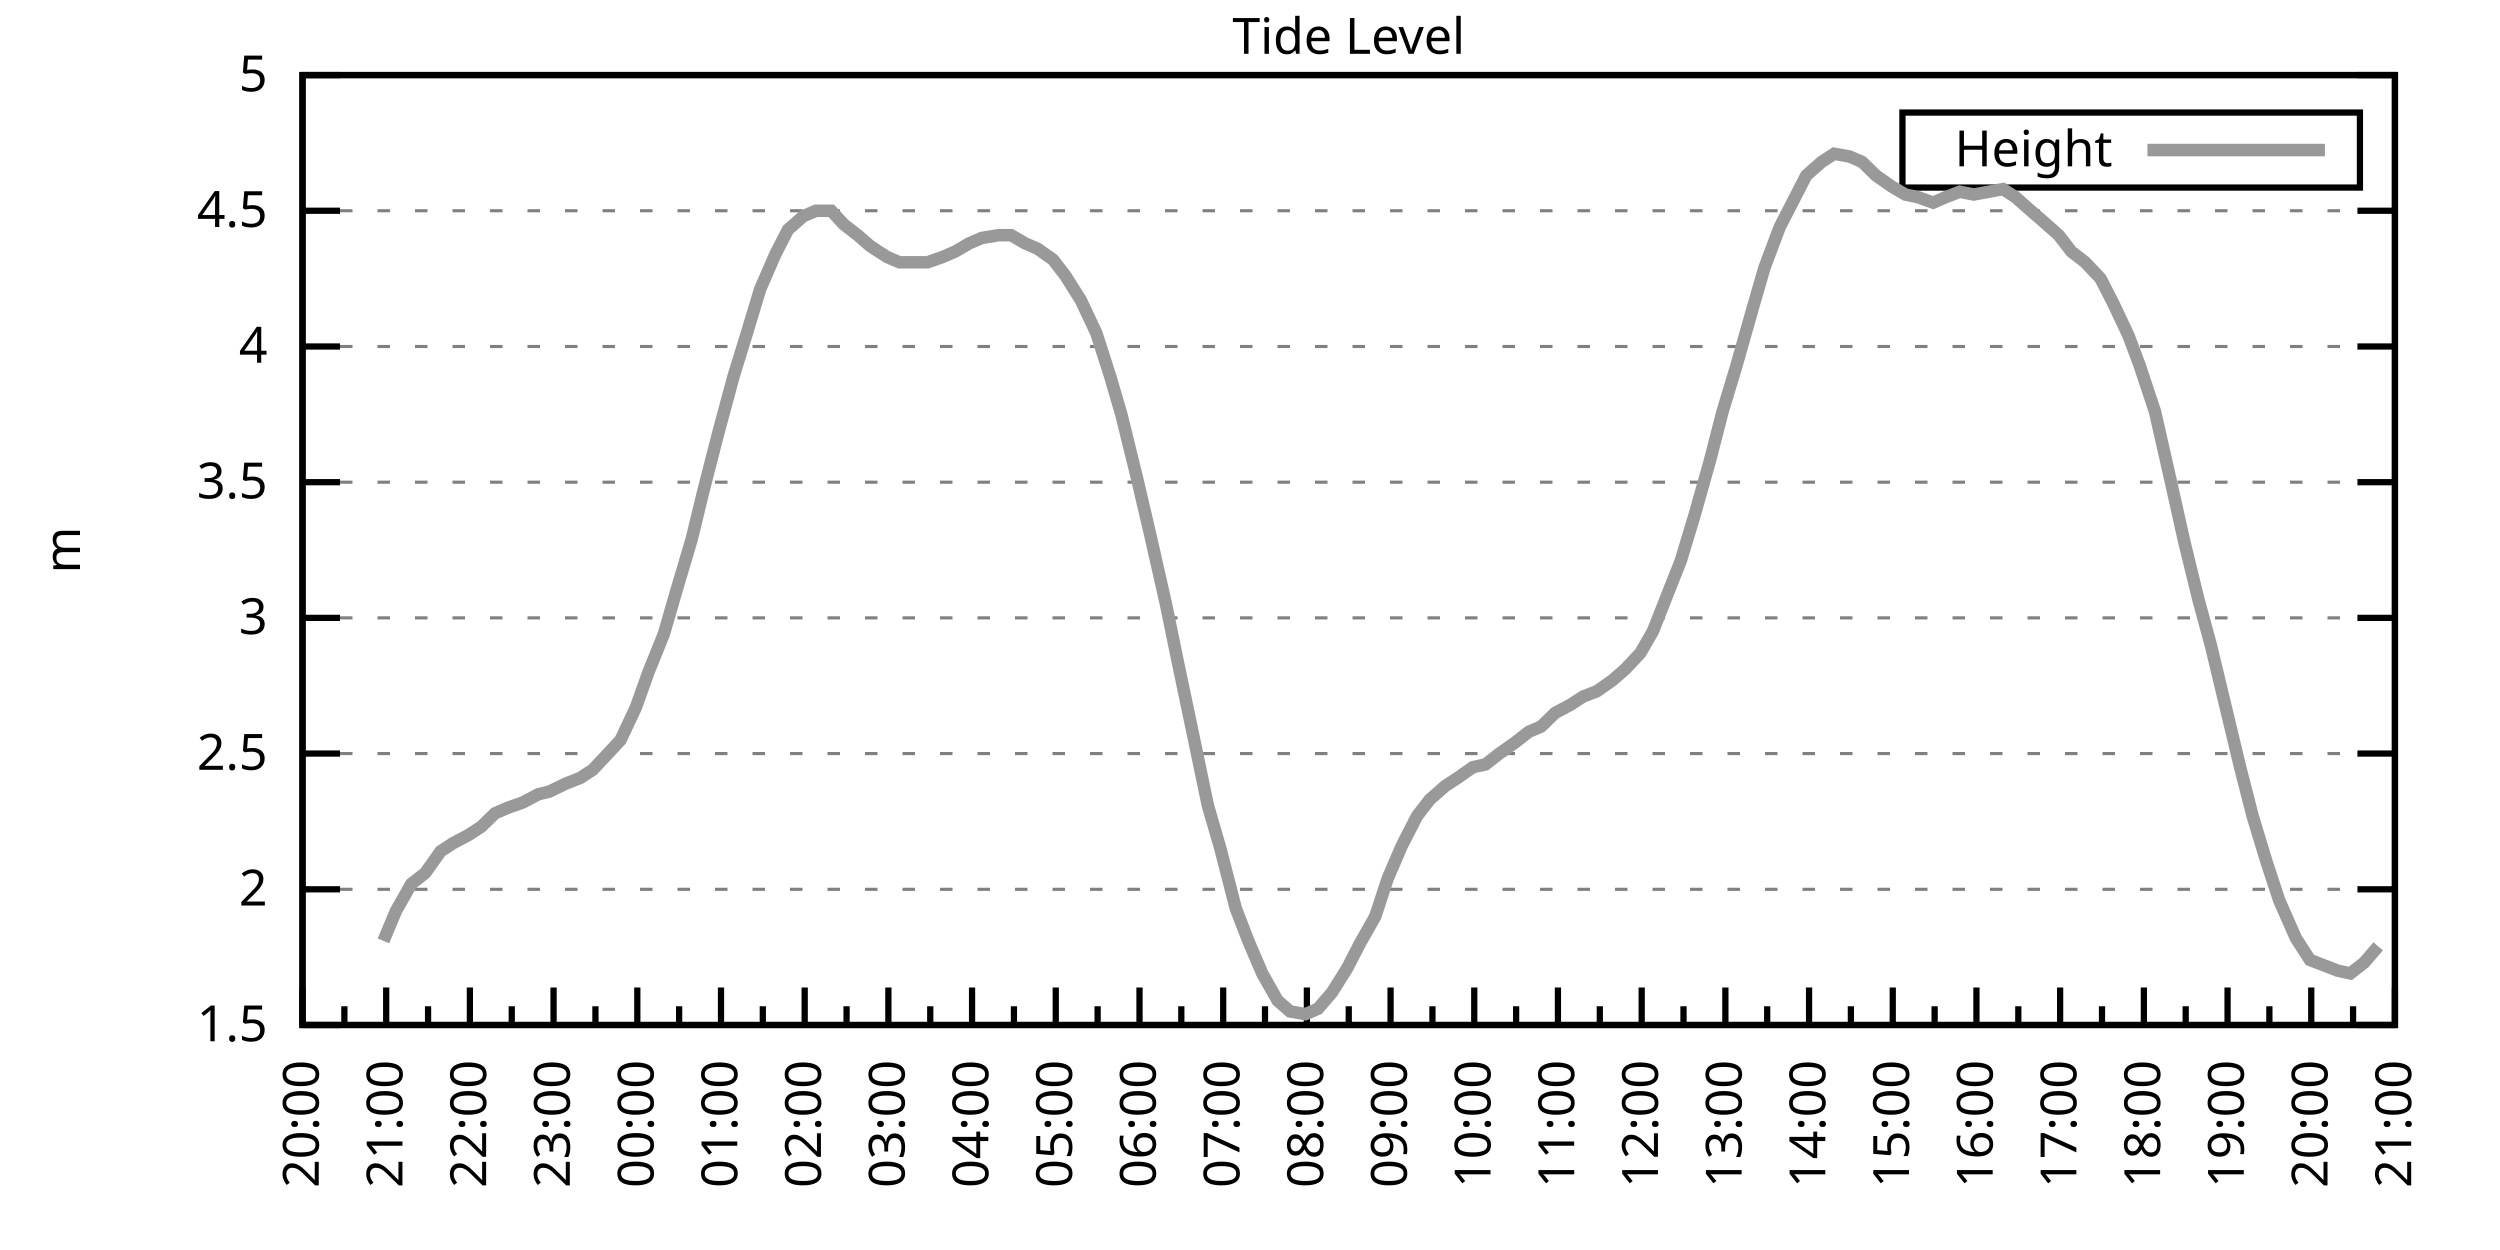
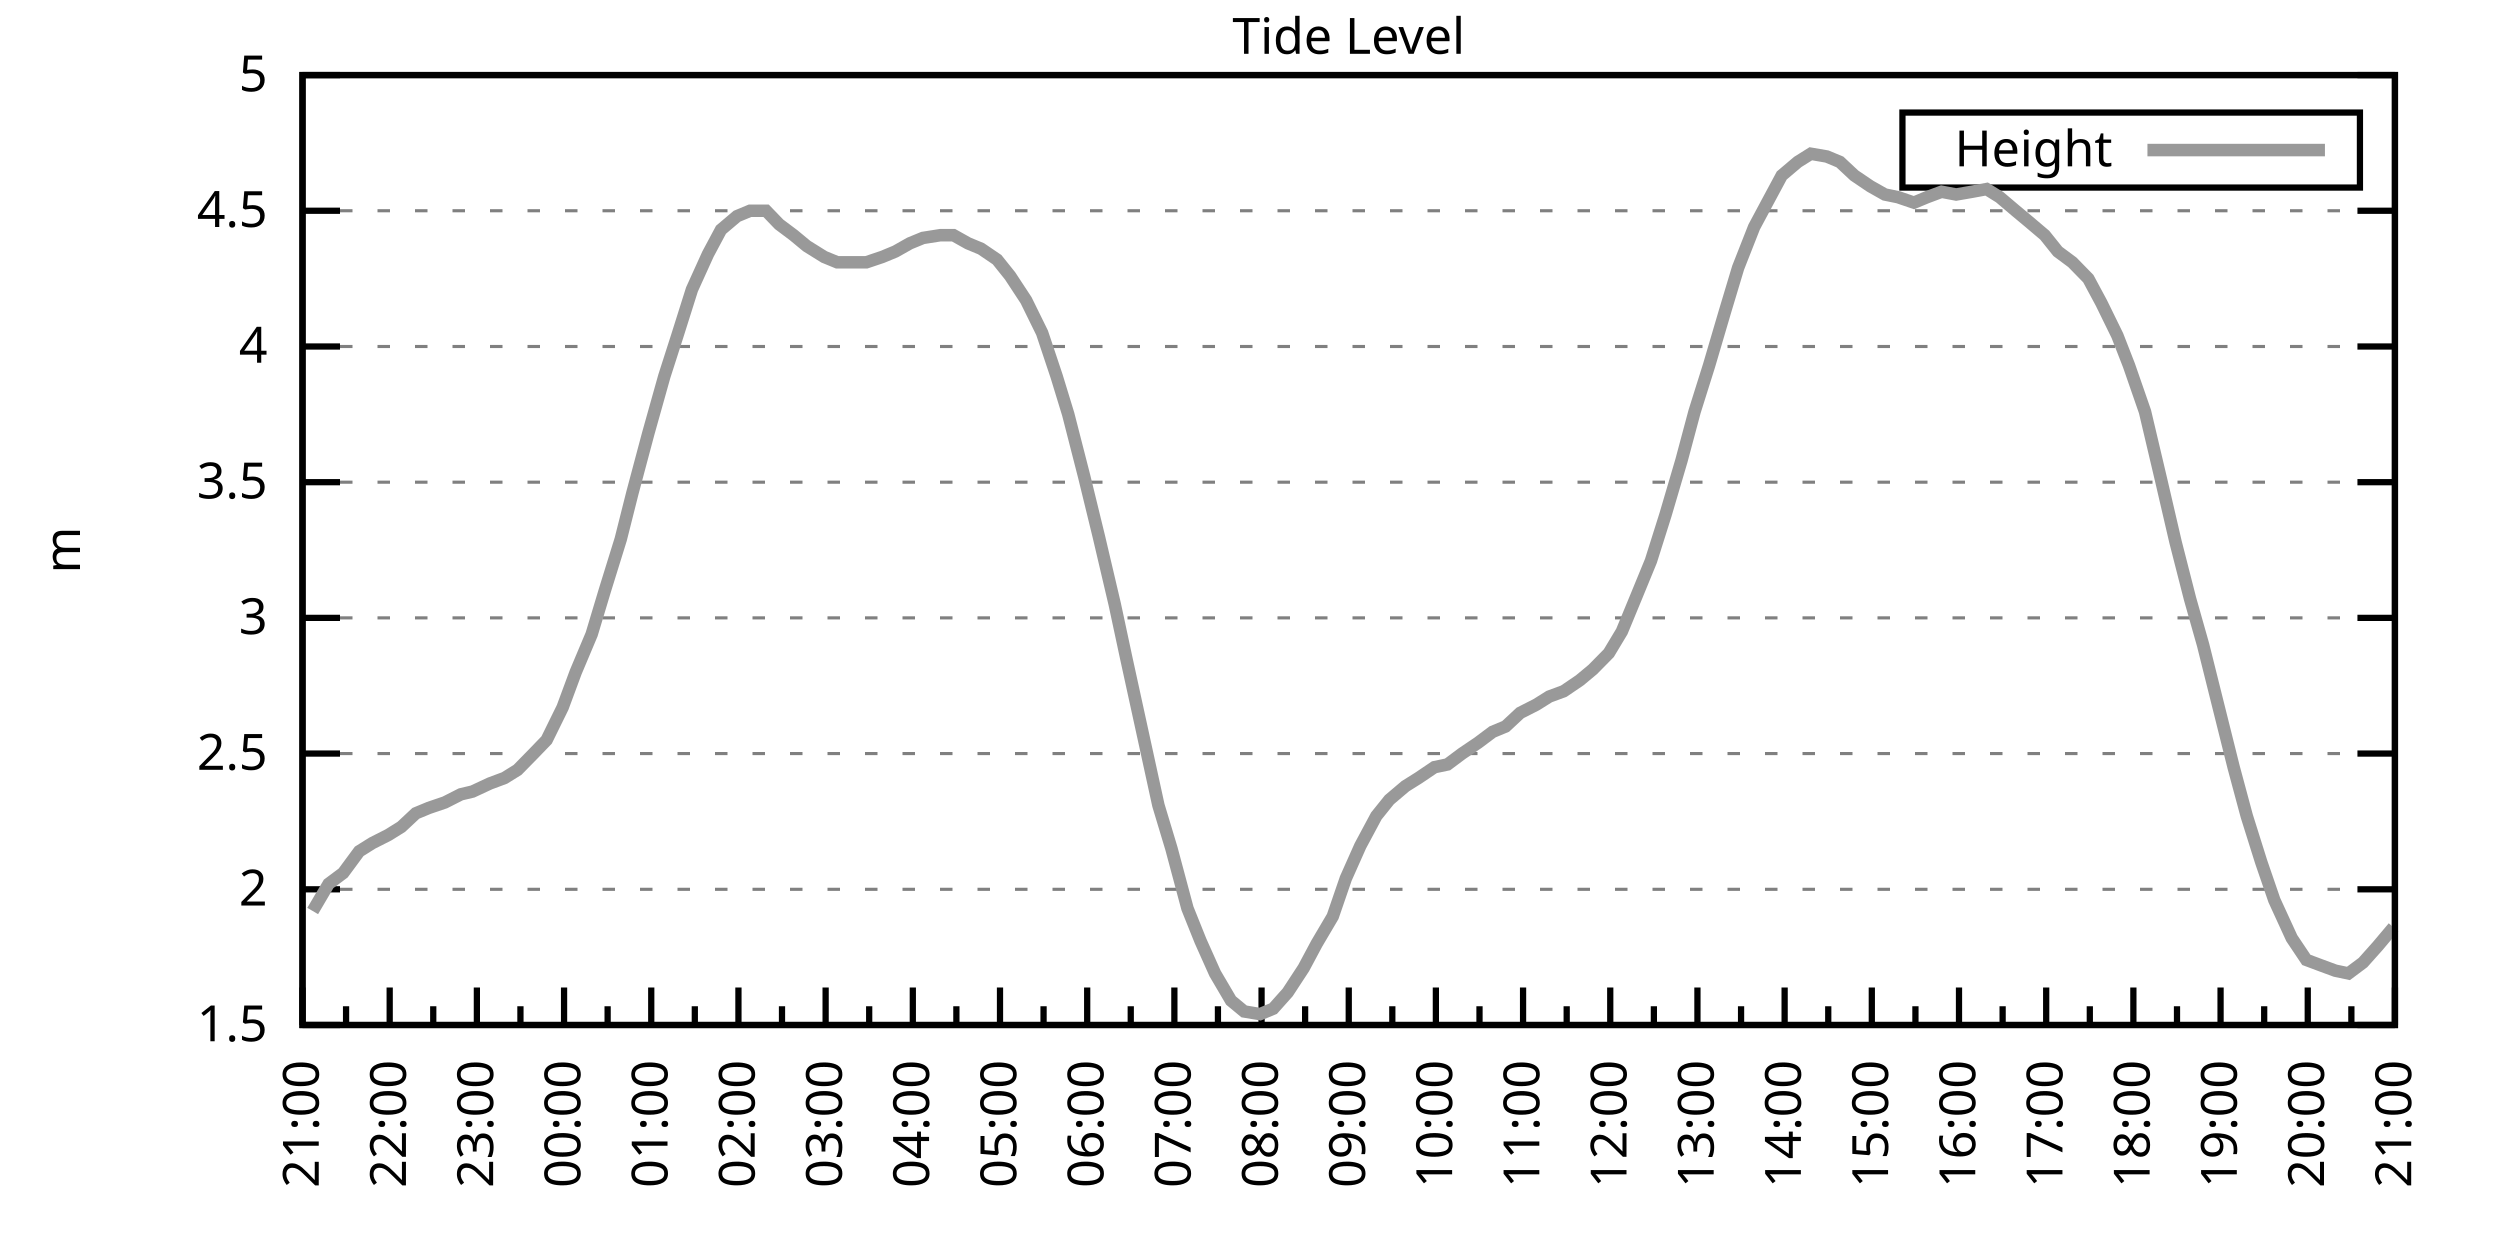
<svg xmlns="http://www.w3.org/2000/svg" xmlns:xlink="http://www.w3.org/1999/xlink" width="400" height="200" viewBox="0 0 400 200">
  <g id="gnuplot_canvas">
    <rect x="0" y="0" width="400" height="200" fill="none" />
    <defs>
      <circle id="gpDot" r="0.5" stroke-width="0.5" stroke="currentColor" />
      <path id="gpPt0" stroke-width="0.333" stroke="currentColor" d="M-1,0 h2 M0,-1 v2" />
      <path id="gpPt1" stroke-width="0.333" stroke="currentColor" d="M-1,-1 L1,1 M1,-1 L-1,1" />
      <path id="gpPt2" stroke-width="0.333" stroke="currentColor" d="M-1,0 L1,0 M0,-1 L0,1 M-1,-1 L1,1 M-1,1 L1,-1" />
      <rect id="gpPt3" stroke-width="0.333" stroke="currentColor" x="-1" y="-1" width="2" height="2" />
      <rect id="gpPt4" stroke-width="0.333" stroke="currentColor" fill="currentColor" x="-1" y="-1" width="2" height="2" />
      <circle id="gpPt5" stroke-width="0.333" stroke="currentColor" cx="0" cy="0" r="1" />
      <use xlink:href="#gpPt5" id="gpPt6" fill="currentColor" stroke="none" />
      <path id="gpPt7" stroke-width="0.333" stroke="currentColor" d="M0,-1.33 L-1.33,0.67 L1.33,0.67 z" />
      <use xlink:href="#gpPt7" id="gpPt8" fill="currentColor" stroke="none" />
      <use xlink:href="#gpPt7" id="gpPt9" stroke="currentColor" transform="rotate(180)" />
      <use xlink:href="#gpPt9" id="gpPt10" fill="currentColor" stroke="none" />
      <use xlink:href="#gpPt3" id="gpPt11" stroke="currentColor" transform="rotate(45)" />
      <use xlink:href="#gpPt11" id="gpPt12" fill="currentColor" stroke="none" />
      <path id="gpPt13" stroke-width="0.333" stroke="currentColor" d="M0,1.330 L1.265,0.411 L0.782,-1.067 L-0.782,-1.076 L-1.265,0.411 z" />
      <use xlink:href="#gpPt13" id="gpPt14" fill="currentColor" stroke="none" />
      <filter id="textbox" filterUnits="objectBoundingBox" x="0" y="0" height="1" width="1">
        <feFlood flood-color="white" flood-opacity="1" result="bgnd" />
        <feComposite in="SourceGraphic" in2="bgnd" operator="atop" />
      </filter>
      <filter id="greybox" filterUnits="objectBoundingBox" x="0" y="0" height="1" width="1">
        <feFlood flood-color="lightgrey" flood-opacity="1" result="grey" />
        <feComposite in="SourceGraphic" in2="grey" operator="atop" />
      </filter>
    </defs>
    <g fill="none" color="white" stroke="currentColor" stroke-width="1.00" stroke-linecap="butt" stroke-linejoin="miter">
</g>
    <g fill="none" color="black" stroke="currentColor" stroke-width="1.00" stroke-linecap="butt" stroke-linejoin="miter">
      <g stroke="none" shape-rendering="crispEdges">
        <polygon fill="rgb(255, 255, 255)" points="48.40,164.00 383.18,164.00 383.18,12.02 48.40,12.02 " />
      </g>
    </g>
    <g fill="none" color="black" stroke="currentColor" stroke-width="1.00" stroke-linecap="butt" stroke-linejoin="miter">
</g>
    <g fill="none" color="black" stroke="black" stroke-width="0.50" stroke-linecap="butt" stroke-linejoin="miter">
</g>
    <g fill="none" color="gray" stroke="currentColor" stroke-width="0.50" stroke-linecap="butt" stroke-linejoin="miter">
      <path stroke="gray" stroke-dasharray="2,4" class="gridline" d="M48.40,164.00 L383.19,164.00  " />
    </g>
    <g fill="none" color="gray" stroke="gray" stroke-width="1.00" stroke-linecap="butt" stroke-linejoin="miter">
</g>
    <g fill="none" color="black" stroke="currentColor" stroke-width="1.00" stroke-linecap="butt" stroke-linejoin="miter">
      <path stroke="black" d="M48.40,164.00 L54.40,164.00 M383.19,164.00 L377.19,164.00  " />
      <g transform="translate(42.80,166.60)" stroke="none" fill="black" font-family="Sans" font-size="8.00" text-anchor="end">
        <text>
          <tspan font-family="Sans"> 1.5</tspan>
        </text>
      </g>
    </g>
    <g fill="none" color="black" stroke="currentColor" stroke-width="1.00" stroke-linecap="butt" stroke-linejoin="miter">
</g>
    <g fill="none" color="black" stroke="black" stroke-width="0.50" stroke-linecap="butt" stroke-linejoin="miter">
</g>
    <g fill="none" color="gray" stroke="currentColor" stroke-width="0.50" stroke-linecap="butt" stroke-linejoin="miter">
      <path stroke="gray" stroke-dasharray="2,4" class="gridline" d="M48.40,142.29 L383.19,142.29  " />
    </g>
    <g fill="none" color="gray" stroke="gray" stroke-width="1.00" stroke-linecap="butt" stroke-linejoin="miter">
</g>
    <g fill="none" color="black" stroke="currentColor" stroke-width="1.00" stroke-linecap="butt" stroke-linejoin="miter">
      <path stroke="black" d="M48.40,142.29 L54.40,142.29 M383.19,142.29 L377.19,142.29  " />
      <g transform="translate(42.80,144.89)" stroke="none" fill="black" font-family="Sans" font-size="8.00" text-anchor="end">
        <text>
          <tspan font-family="Sans"> 2</tspan>
        </text>
      </g>
    </g>
    <g fill="none" color="black" stroke="currentColor" stroke-width="1.00" stroke-linecap="butt" stroke-linejoin="miter">
</g>
    <g fill="none" color="black" stroke="black" stroke-width="0.50" stroke-linecap="butt" stroke-linejoin="miter">
</g>
    <g fill="none" color="gray" stroke="currentColor" stroke-width="0.50" stroke-linecap="butt" stroke-linejoin="miter">
      <path stroke="gray" stroke-dasharray="2,4" class="gridline" d="M48.40,120.57 L383.19,120.57  " />
    </g>
    <g fill="none" color="gray" stroke="gray" stroke-width="1.00" stroke-linecap="butt" stroke-linejoin="miter">
</g>
    <g fill="none" color="black" stroke="currentColor" stroke-width="1.00" stroke-linecap="butt" stroke-linejoin="miter">
      <path stroke="black" d="M48.40,120.57 L54.40,120.57 M383.19,120.57 L377.19,120.57  " />
      <g transform="translate(42.80,123.17)" stroke="none" fill="black" font-family="Sans" font-size="8.00" text-anchor="end">
        <text>
          <tspan font-family="Sans"> 2.5</tspan>
        </text>
      </g>
    </g>
    <g fill="none" color="black" stroke="currentColor" stroke-width="1.00" stroke-linecap="butt" stroke-linejoin="miter">
</g>
    <g fill="none" color="black" stroke="black" stroke-width="0.50" stroke-linecap="butt" stroke-linejoin="miter">
</g>
    <g fill="none" color="gray" stroke="currentColor" stroke-width="0.50" stroke-linecap="butt" stroke-linejoin="miter">
      <path stroke="gray" stroke-dasharray="2,4" class="gridline" d="M48.40,98.86 L383.19,98.86  " />
    </g>
    <g fill="none" color="gray" stroke="gray" stroke-width="1.00" stroke-linecap="butt" stroke-linejoin="miter">
</g>
    <g fill="none" color="black" stroke="currentColor" stroke-width="1.00" stroke-linecap="butt" stroke-linejoin="miter">
      <path stroke="black" d="M48.40,98.86 L54.40,98.86 M383.19,98.86 L377.19,98.86  " />
      <g transform="translate(42.80,101.46)" stroke="none" fill="black" font-family="Sans" font-size="8.00" text-anchor="end">
        <text>
          <tspan font-family="Sans"> 3</tspan>
        </text>
      </g>
    </g>
    <g fill="none" color="black" stroke="currentColor" stroke-width="1.00" stroke-linecap="butt" stroke-linejoin="miter">
</g>
    <g fill="none" color="black" stroke="black" stroke-width="0.50" stroke-linecap="butt" stroke-linejoin="miter">
</g>
    <g fill="none" color="gray" stroke="currentColor" stroke-width="0.50" stroke-linecap="butt" stroke-linejoin="miter">
      <path stroke="gray" stroke-dasharray="2,4" class="gridline" d="M48.40,77.15 L383.19,77.15  " />
    </g>
    <g fill="none" color="gray" stroke="gray" stroke-width="1.00" stroke-linecap="butt" stroke-linejoin="miter">
</g>
    <g fill="none" color="black" stroke="currentColor" stroke-width="1.00" stroke-linecap="butt" stroke-linejoin="miter">
      <path stroke="black" d="M48.40,77.15 L54.40,77.15 M383.19,77.15 L377.19,77.15  " />
      <g transform="translate(42.80,79.75)" stroke="none" fill="black" font-family="Sans" font-size="8.00" text-anchor="end">
        <text>
          <tspan font-family="Sans"> 3.5</tspan>
        </text>
      </g>
    </g>
    <g fill="none" color="black" stroke="currentColor" stroke-width="1.00" stroke-linecap="butt" stroke-linejoin="miter">
</g>
    <g fill="none" color="black" stroke="black" stroke-width="0.50" stroke-linecap="butt" stroke-linejoin="miter">
</g>
    <g fill="none" color="gray" stroke="currentColor" stroke-width="0.50" stroke-linecap="butt" stroke-linejoin="miter">
      <path stroke="gray" stroke-dasharray="2,4" class="gridline" d="M48.40,55.44 L383.19,55.44  " />
    </g>
    <g fill="none" color="gray" stroke="gray" stroke-width="1.00" stroke-linecap="butt" stroke-linejoin="miter">
</g>
    <g fill="none" color="black" stroke="currentColor" stroke-width="1.00" stroke-linecap="butt" stroke-linejoin="miter">
      <path stroke="black" d="M48.40,55.44 L54.40,55.44 M383.19,55.44 L377.19,55.44  " />
      <g transform="translate(42.80,58.04)" stroke="none" fill="black" font-family="Sans" font-size="8.00" text-anchor="end">
        <text>
          <tspan font-family="Sans"> 4</tspan>
        </text>
      </g>
    </g>
    <g fill="none" color="black" stroke="currentColor" stroke-width="1.00" stroke-linecap="butt" stroke-linejoin="miter">
</g>
    <g fill="none" color="black" stroke="black" stroke-width="0.50" stroke-linecap="butt" stroke-linejoin="miter">
</g>
    <g fill="none" color="gray" stroke="currentColor" stroke-width="0.50" stroke-linecap="butt" stroke-linejoin="miter">
      <path stroke="gray" stroke-dasharray="2,4" class="gridline" d="M48.40,33.72 L383.19,33.72  " />
    </g>
    <g fill="none" color="gray" stroke="gray" stroke-width="1.00" stroke-linecap="butt" stroke-linejoin="miter">
</g>
    <g fill="none" color="black" stroke="currentColor" stroke-width="1.00" stroke-linecap="butt" stroke-linejoin="miter">
      <path stroke="black" d="M48.40,33.72 L54.40,33.72 M383.19,33.72 L377.19,33.72  " />
      <g transform="translate(42.80,36.32)" stroke="none" fill="black" font-family="Sans" font-size="8.00" text-anchor="end">
        <text>
          <tspan font-family="Sans"> 4.5</tspan>
        </text>
      </g>
    </g>
    <g fill="none" color="black" stroke="currentColor" stroke-width="1.00" stroke-linecap="butt" stroke-linejoin="miter">
</g>
    <g fill="none" color="black" stroke="black" stroke-width="0.50" stroke-linecap="butt" stroke-linejoin="miter">
</g>
    <g fill="none" color="gray" stroke="currentColor" stroke-width="0.50" stroke-linecap="butt" stroke-linejoin="miter">
      <path stroke="gray" stroke-dasharray="2,4" class="gridline" d="M48.40,12.01 L383.19,12.01  " />
    </g>
    <g fill="none" color="gray" stroke="gray" stroke-width="1.00" stroke-linecap="butt" stroke-linejoin="miter">
</g>
    <g fill="none" color="black" stroke="currentColor" stroke-width="1.00" stroke-linecap="butt" stroke-linejoin="miter">
      <path stroke="black" d="M48.40,12.01 L54.40,12.01 M383.19,12.01 L377.19,12.01  " />
      <g transform="translate(42.80,14.61)" stroke="none" fill="black" font-family="Sans" font-size="8.00" text-anchor="end">
        <text>
          <tspan font-family="Sans"> 5</tspan>
        </text>
      </g>
    </g>
    <g fill="none" color="black" stroke="currentColor" stroke-width="1.00" stroke-linecap="butt" stroke-linejoin="miter">
      <path stroke="black" d="M48.40,164.00 L48.40,158.00  " />
      <g transform="translate(51.00,169.60) rotate(270)" stroke="none" fill="black" font-family="Sans" font-size="8.00" text-anchor="end">
        <text>
+           <tspan font-family="Sans">21:00</tspan>
+         </text>
+       </g>
+     </g>
+     <g fill="none" color="black" stroke="currentColor" stroke-width="1.00" stroke-linecap="butt" stroke-linejoin="miter">
+       <path stroke="black" d="M55.37,164.00 L55.37,161.00 M62.35,164.00 L62.35,158.00  " />
+       <g transform="translate(64.95,169.60) rotate(270)" stroke="none" fill="black" font-family="Sans" font-size="8.00" text-anchor="end">
+         <text>
+           <tspan font-family="Sans">22:00</tspan>
+         </text>
+       </g>
+     </g>
+     <g fill="none" color="black" stroke="currentColor" stroke-width="1.00" stroke-linecap="butt" stroke-linejoin="miter">
+       <path stroke="black" d="M69.32,164.00 L69.32,161.00 M76.30,164.00 L76.30,158.00  " />
+       <g transform="translate(78.90,169.60) rotate(270)" stroke="none" fill="black" font-family="Sans" font-size="8.00" text-anchor="end">
+         <text>
+           <tspan font-family="Sans">23:00</tspan>
+         </text>
+       </g>
+     </g>
+     <g fill="none" color="black" stroke="currentColor" stroke-width="1.00" stroke-linecap="butt" stroke-linejoin="miter">
+       <path stroke="black" d="M83.27,164.00 L83.27,161.00 M90.25,164.00 L90.25,158.00  " />
+       <g transform="translate(92.85,169.60) rotate(270)" stroke="none" fill="black" font-family="Sans" font-size="8.00" text-anchor="end">
+         <text>
+           <tspan font-family="Sans">00:00</tspan>
+         </text>
+       </g>
+     </g>
+     <g fill="none" color="black" stroke="currentColor" stroke-width="1.00" stroke-linecap="butt" stroke-linejoin="miter">
+       <path stroke="black" d="M97.22,164.00 L97.22,161.00 M104.20,164.00 L104.20,158.00  " />
+       <g transform="translate(106.80,169.60) rotate(270)" stroke="none" fill="black" font-family="Sans" font-size="8.00" text-anchor="end">
+         <text>
+           <tspan font-family="Sans">01:00</tspan>
+         </text>
+       </g>
+     </g>
+     <g fill="none" color="black" stroke="currentColor" stroke-width="1.00" stroke-linecap="butt" stroke-linejoin="miter">
+       <path stroke="black" d="M111.17,164.00 L111.17,161.00 M118.15,164.00 L118.15,158.00  " />
+       <g transform="translate(120.75,169.60) rotate(270)" stroke="none" fill="black" font-family="Sans" font-size="8.00" text-anchor="end">
+         <text>
+           <tspan font-family="Sans">02:00</tspan>
+         </text>
+       </g>
+     </g>
+     <g fill="none" color="black" stroke="currentColor" stroke-width="1.00" stroke-linecap="butt" stroke-linejoin="miter">
+       <path stroke="black" d="M125.12,164.00 L125.12,161.00 M132.10,164.00 L132.10,158.00  " />
+       <g transform="translate(134.70,169.60) rotate(270)" stroke="none" fill="black" font-family="Sans" font-size="8.00" text-anchor="end">
+         <text>
+           <tspan font-family="Sans">03:00</tspan>
+         </text>
+       </g>
+     </g>
+     <g fill="none" color="black" stroke="currentColor" stroke-width="1.00" stroke-linecap="butt" stroke-linejoin="miter">
+       <path stroke="black" d="M139.07,164.00 L139.07,161.00 M146.05,164.00 L146.05,158.00  " />
+       <g transform="translate(148.65,169.60) rotate(270)" stroke="none" fill="black" font-family="Sans" font-size="8.00" text-anchor="end">
+         <text>
+           <tspan font-family="Sans">04:00</tspan>
+         </text>
+       </g>
+     </g>
+     <g fill="none" color="black" stroke="currentColor" stroke-width="1.00" stroke-linecap="butt" stroke-linejoin="miter">
+       <path stroke="black" d="M153.02,164.00 L153.02,161.00 M160.00,164.00 L160.00,158.00  " />
+       <g transform="translate(162.60,169.60) rotate(270)" stroke="none" fill="black" font-family="Sans" font-size="8.00" text-anchor="end">
+         <text>
+           <tspan font-family="Sans">05:00</tspan>
+         </text>
+       </g>
+     </g>
+     <g fill="none" color="black" stroke="currentColor" stroke-width="1.00" stroke-linecap="butt" stroke-linejoin="miter">
+       <path stroke="black" d="M166.97,164.00 L166.97,161.00 M173.95,164.00 L173.95,158.00  " />
+       <g transform="translate(176.55,169.60) rotate(270)" stroke="none" fill="black" font-family="Sans" font-size="8.00" text-anchor="end">
+         <text>
+           <tspan font-family="Sans">06:00</tspan>
+         </text>
+       </g>
+     </g>
+     <g fill="none" color="black" stroke="currentColor" stroke-width="1.00" stroke-linecap="butt" stroke-linejoin="miter">
+       <path stroke="black" d="M180.92,164.00 L180.92,161.00 M187.90,164.00 L187.90,158.00  " />
+       <g transform="translate(190.50,169.60) rotate(270)" stroke="none" fill="black" font-family="Sans" font-size="8.00" text-anchor="end">
+         <text>
+           <tspan font-family="Sans">07:00</tspan>
+         </text>
+       </g>
+     </g>
+     <g fill="none" color="black" stroke="currentColor" stroke-width="1.00" stroke-linecap="butt" stroke-linejoin="miter">
+       <path stroke="black" d="M194.87,164.00 L194.87,161.00 M201.85,164.00 L201.85,158.00  " />
+       <g transform="translate(204.45,169.60) rotate(270)" stroke="none" fill="black" font-family="Sans" font-size="8.00" text-anchor="end">
+         <text>
+           <tspan font-family="Sans">08:00</tspan>
+         </text>
+       </g>
+     </g>
+     <g fill="none" color="black" stroke="currentColor" stroke-width="1.00" stroke-linecap="butt" stroke-linejoin="miter">
+       <path stroke="black" d="M208.82,164.00 L208.82,161.00 M215.80,164.00 L215.80,158.00  " />
+       <g transform="translate(218.40,169.60) rotate(270)" stroke="none" fill="black" font-family="Sans" font-size="8.00" text-anchor="end">
+         <text>
+           <tspan font-family="Sans">09:00</tspan>
+         </text>
+       </g>
+     </g>
+     <g fill="none" color="black" stroke="currentColor" stroke-width="1.00" stroke-linecap="butt" stroke-linejoin="miter">
+       <path stroke="black" d="M222.77,164.00 L222.77,161.00 M229.74,164.00 L229.74,158.00  " />
+       <g transform="translate(232.34,169.60) rotate(270)" stroke="none" fill="black" font-family="Sans" font-size="8.00" text-anchor="end">
+         <text>
+           <tspan font-family="Sans">10:00</tspan>
+         </text>
+       </g>
+     </g>
+     <g fill="none" color="black" stroke="currentColor" stroke-width="1.00" stroke-linecap="butt" stroke-linejoin="miter">
+       <path stroke="black" d="M236.72,164.00 L236.72,161.00 M243.69,164.00 L243.69,158.00  " />
+       <g transform="translate(246.29,169.60) rotate(270)" stroke="none" fill="black" font-family="Sans" font-size="8.00" text-anchor="end">
+         <text>
+           <tspan font-family="Sans">11:00</tspan>
+         </text>
+       </g>
+     </g>
+     <g fill="none" color="black" stroke="currentColor" stroke-width="1.00" stroke-linecap="butt" stroke-linejoin="miter">
+       <path stroke="black" d="M250.67,164.00 L250.67,161.00 M257.64,164.00 L257.64,158.00  " />
+       <g transform="translate(260.24,169.60) rotate(270)" stroke="none" fill="black" font-family="Sans" font-size="8.00" text-anchor="end">
+         <text>
+           <tspan font-family="Sans">12:00</tspan>
+         </text>
+       </g>
+     </g>
+     <g fill="none" color="black" stroke="currentColor" stroke-width="1.00" stroke-linecap="butt" stroke-linejoin="miter">
+       <path stroke="black" d="M264.62,164.00 L264.62,161.00 M271.59,164.00 L271.59,158.00  " />
+       <g transform="translate(274.19,169.60) rotate(270)" stroke="none" fill="black" font-family="Sans" font-size="8.00" text-anchor="end">
+         <text>
+           <tspan font-family="Sans">13:00</tspan>
+         </text>
+       </g>
+     </g>
+     <g fill="none" color="black" stroke="currentColor" stroke-width="1.00" stroke-linecap="butt" stroke-linejoin="miter">
+       <path stroke="black" d="M278.57,164.00 L278.57,161.00 M285.54,164.00 L285.54,158.00  " />
+       <g transform="translate(288.14,169.60) rotate(270)" stroke="none" fill="black" font-family="Sans" font-size="8.00" text-anchor="end">
+         <text>
+           <tspan font-family="Sans">14:00</tspan>
+         </text>
+       </g>
+     </g>
+     <g fill="none" color="black" stroke="currentColor" stroke-width="1.00" stroke-linecap="butt" stroke-linejoin="miter">
+       <path stroke="black" d="M292.52,164.00 L292.52,161.00 M299.49,164.00 L299.49,158.00  " />
+       <g transform="translate(302.09,169.60) rotate(270)" stroke="none" fill="black" font-family="Sans" font-size="8.00" text-anchor="end">
+         <text>
+           <tspan font-family="Sans">15:00</tspan>
+         </text>
+       </g>
+     </g>
+     <g fill="none" color="black" stroke="currentColor" stroke-width="1.00" stroke-linecap="butt" stroke-linejoin="miter">
+       <path stroke="black" d="M306.47,164.00 L306.47,161.00 M313.44,164.00 L313.44,158.00  " />
+       <g transform="translate(316.04,169.60) rotate(270)" stroke="none" fill="black" font-family="Sans" font-size="8.00" text-anchor="end">
+         <text>
+           <tspan font-family="Sans">16:00</tspan>
+         </text>
+       </g>
+     </g>
+     <g fill="none" color="black" stroke="currentColor" stroke-width="1.00" stroke-linecap="butt" stroke-linejoin="miter">
+       <path stroke="black" d="M320.42,164.00 L320.42,161.00 M327.39,164.00 L327.39,158.00  " />
+       <g transform="translate(329.99,169.60) rotate(270)" stroke="none" fill="black" font-family="Sans" font-size="8.00" text-anchor="end">
+         <text>
+           <tspan font-family="Sans">17:00</tspan>
+         </text>
+       </g>
+     </g>
+     <g fill="none" color="black" stroke="currentColor" stroke-width="1.00" stroke-linecap="butt" stroke-linejoin="miter">
+       <path stroke="black" d="M334.37,164.00 L334.37,161.00 M341.34,164.00 L341.34,158.00  " />
+       <g transform="translate(343.94,169.60) rotate(270)" stroke="none" fill="black" font-family="Sans" font-size="8.00" text-anchor="end">
+         <text>
+           <tspan font-family="Sans">18:00</tspan>
+         </text>
+       </g>
+     </g>
+     <g fill="none" color="black" stroke="currentColor" stroke-width="1.00" stroke-linecap="butt" stroke-linejoin="miter">
+       <path stroke="black" d="M348.32,164.00 L348.32,161.00 M355.29,164.00 L355.29,158.00  " />
+       <g transform="translate(357.89,169.60) rotate(270)" stroke="none" fill="black" font-family="Sans" font-size="8.00" text-anchor="end">
+         <text>
+           <tspan font-family="Sans">19:00</tspan>
+         </text>
+       </g>
+     </g>
+     <g fill="none" color="black" stroke="currentColor" stroke-width="1.00" stroke-linecap="butt" stroke-linejoin="miter">
+       <path stroke="black" d="M362.27,164.00 L362.27,161.00 M369.24,164.00 L369.24,158.00  " />
+       <g transform="translate(371.84,169.60) rotate(270)" stroke="none" fill="black" font-family="Sans" font-size="8.00" text-anchor="end">
+         <text>
          <tspan font-family="Sans">20:00</tspan>
        </text>
      </g>
    </g>
    <g fill="none" color="black" stroke="currentColor" stroke-width="1.00" stroke-linecap="butt" stroke-linejoin="miter">
-       <path stroke="black" d="M55.10,164.00 L55.10,161.00 M61.79,164.00 L61.79,158.00  " />
-       <g transform="translate(64.39,169.60) rotate(270)" stroke="none" fill="black" font-family="Sans" font-size="8.00" text-anchor="end">
-         <text>
-           <tspan font-family="Sans">21:00</tspan>
-         </text>
-       </g>
-     </g>
-     <g fill="none" color="black" stroke="currentColor" stroke-width="1.00" stroke-linecap="butt" stroke-linejoin="miter">
-       <path stroke="black" d="M68.49,164.00 L68.49,161.00 M75.18,164.00 L75.18,158.00  " />
-       <g transform="translate(77.78,169.60) rotate(270)" stroke="none" fill="black" font-family="Sans" font-size="8.00" text-anchor="end">
-         <text>
-           <tspan font-family="Sans">22:00</tspan>
-         </text>
-       </g>
-     </g>
-     <g fill="none" color="black" stroke="currentColor" stroke-width="1.00" stroke-linecap="butt" stroke-linejoin="miter">
-       <path stroke="black" d="M81.88,164.00 L81.88,161.00 M88.57,164.00 L88.57,158.00  " />
-       <g transform="translate(91.17,169.60) rotate(270)" stroke="none" fill="black" font-family="Sans" font-size="8.00" text-anchor="end">
-         <text>
-           <tspan font-family="Sans">23:00</tspan>
-         </text>
-       </g>
-     </g>
-     <g fill="none" color="black" stroke="currentColor" stroke-width="1.00" stroke-linecap="butt" stroke-linejoin="miter">
-       <path stroke="black" d="M95.27,164.00 L95.27,161.00 M101.97,164.00 L101.97,158.00  " />
-       <g transform="translate(104.57,169.60) rotate(270)" stroke="none" fill="black" font-family="Sans" font-size="8.00" text-anchor="end">
-         <text>
-           <tspan font-family="Sans">00:00</tspan>
-         </text>
-       </g>
-     </g>
-     <g fill="none" color="black" stroke="currentColor" stroke-width="1.00" stroke-linecap="butt" stroke-linejoin="miter">
-       <path stroke="black" d="M108.66,164.00 L108.66,161.00 M115.36,164.00 L115.36,158.00  " />
-       <g transform="translate(117.96,169.60) rotate(270)" stroke="none" fill="black" font-family="Sans" font-size="8.00" text-anchor="end">
-         <text>
-           <tspan font-family="Sans">01:00</tspan>
-         </text>
-       </g>
-     </g>
-     <g fill="none" color="black" stroke="currentColor" stroke-width="1.00" stroke-linecap="butt" stroke-linejoin="miter">
-       <path stroke="black" d="M122.05,164.00 L122.05,161.00 M128.75,164.00 L128.75,158.00  " />
-       <g transform="translate(131.35,169.60) rotate(270)" stroke="none" fill="black" font-family="Sans" font-size="8.00" text-anchor="end">
-         <text>
-           <tspan font-family="Sans">02:00</tspan>
-         </text>
-       </g>
-     </g>
-     <g fill="none" color="black" stroke="currentColor" stroke-width="1.00" stroke-linecap="butt" stroke-linejoin="miter">
-       <path stroke="black" d="M135.45,164.00 L135.45,161.00 M142.14,164.00 L142.14,158.00  " />
-       <g transform="translate(144.74,169.60) rotate(270)" stroke="none" fill="black" font-family="Sans" font-size="8.00" text-anchor="end">
-         <text>
-           <tspan font-family="Sans">03:00</tspan>
-         </text>
-       </g>
-     </g>
-     <g fill="none" color="black" stroke="currentColor" stroke-width="1.00" stroke-linecap="butt" stroke-linejoin="miter">
-       <path stroke="black" d="M148.84,164.00 L148.84,161.00 M155.53,164.00 L155.53,158.00  " />
-       <g transform="translate(158.13,169.60) rotate(270)" stroke="none" fill="black" font-family="Sans" font-size="8.00" text-anchor="end">
-         <text>
-           <tspan font-family="Sans">04:00</tspan>
-         </text>
-       </g>
-     </g>
-     <g fill="none" color="black" stroke="currentColor" stroke-width="1.00" stroke-linecap="butt" stroke-linejoin="miter">
-       <path stroke="black" d="M162.23,164.00 L162.23,161.00 M168.92,164.00 L168.92,158.00  " />
-       <g transform="translate(171.52,169.60) rotate(270)" stroke="none" fill="black" font-family="Sans" font-size="8.00" text-anchor="end">
-         <text>
-           <tspan font-family="Sans">05:00</tspan>
-         </text>
-       </g>
-     </g>
-     <g fill="none" color="black" stroke="currentColor" stroke-width="1.00" stroke-linecap="butt" stroke-linejoin="miter">
-       <path stroke="black" d="M175.62,164.00 L175.62,161.00 M182.32,164.00 L182.32,158.00  " />
-       <g transform="translate(184.92,169.60) rotate(270)" stroke="none" fill="black" font-family="Sans" font-size="8.00" text-anchor="end">
-         <text>
-           <tspan font-family="Sans">06:00</tspan>
-         </text>
-       </g>
-     </g>
-     <g fill="none" color="black" stroke="currentColor" stroke-width="1.00" stroke-linecap="butt" stroke-linejoin="miter">
-       <path stroke="black" d="M189.01,164.00 L189.01,161.00 M195.71,164.00 L195.71,158.00  " />
-       <g transform="translate(198.31,169.60) rotate(270)" stroke="none" fill="black" font-family="Sans" font-size="8.00" text-anchor="end">
-         <text>
-           <tspan font-family="Sans">07:00</tspan>
-         </text>
-       </g>
-     </g>
-     <g fill="none" color="black" stroke="currentColor" stroke-width="1.00" stroke-linecap="butt" stroke-linejoin="miter">
-       <path stroke="black" d="M202.40,164.00 L202.40,161.00 M209.10,164.00 L209.10,158.00  " />
-       <g transform="translate(211.70,169.60) rotate(270)" stroke="none" fill="black" font-family="Sans" font-size="8.00" text-anchor="end">
-         <text>
-           <tspan font-family="Sans">08:00</tspan>
-         </text>
-       </g>
-     </g>
-     <g fill="none" color="black" stroke="currentColor" stroke-width="1.00" stroke-linecap="butt" stroke-linejoin="miter">
-       <path stroke="black" d="M215.80,164.00 L215.80,161.00 M222.49,164.00 L222.49,158.00  " />
-       <g transform="translate(225.09,169.60) rotate(270)" stroke="none" fill="black" font-family="Sans" font-size="8.00" text-anchor="end">
-         <text>
-           <tspan font-family="Sans">09:00</tspan>
-         </text>
-       </g>
-     </g>
-     <g fill="none" color="black" stroke="currentColor" stroke-width="1.00" stroke-linecap="butt" stroke-linejoin="miter">
-       <path stroke="black" d="M229.19,164.00 L229.19,161.00 M235.88,164.00 L235.88,158.00  " />
-       <g transform="translate(238.48,169.60) rotate(270)" stroke="none" fill="black" font-family="Sans" font-size="8.00" text-anchor="end">
-         <text>
-           <tspan font-family="Sans">10:00</tspan>
-         </text>
-       </g>
-     </g>
-     <g fill="none" color="black" stroke="currentColor" stroke-width="1.00" stroke-linecap="butt" stroke-linejoin="miter">
-       <path stroke="black" d="M242.58,164.00 L242.58,161.00 M249.27,164.00 L249.27,158.00  " />
-       <g transform="translate(251.87,169.60) rotate(270)" stroke="none" fill="black" font-family="Sans" font-size="8.00" text-anchor="end">
-         <text>
-           <tspan font-family="Sans">11:00</tspan>
-         </text>
-       </g>
-     </g>
-     <g fill="none" color="black" stroke="currentColor" stroke-width="1.00" stroke-linecap="butt" stroke-linejoin="miter">
-       <path stroke="black" d="M255.97,164.00 L255.97,161.00 M262.67,164.00 L262.67,158.00  " />
-       <g transform="translate(265.27,169.60) rotate(270)" stroke="none" fill="black" font-family="Sans" font-size="8.00" text-anchor="end">
-         <text>
-           <tspan font-family="Sans">12:00</tspan>
-         </text>
-       </g>
-     </g>
-     <g fill="none" color="black" stroke="currentColor" stroke-width="1.00" stroke-linecap="butt" stroke-linejoin="miter">
-       <path stroke="black" d="M269.36,164.00 L269.36,161.00 M276.06,164.00 L276.06,158.00  " />
-       <g transform="translate(278.66,169.60) rotate(270)" stroke="none" fill="black" font-family="Sans" font-size="8.00" text-anchor="end">
-         <text>
-           <tspan font-family="Sans">13:00</tspan>
-         </text>
-       </g>
-     </g>
-     <g fill="none" color="black" stroke="currentColor" stroke-width="1.00" stroke-linecap="butt" stroke-linejoin="miter">
-       <path stroke="black" d="M282.75,164.00 L282.75,161.00 M289.45,164.00 L289.45,158.00  " />
-       <g transform="translate(292.05,169.60) rotate(270)" stroke="none" fill="black" font-family="Sans" font-size="8.00" text-anchor="end">
-         <text>
-           <tspan font-family="Sans">14:00</tspan>
-         </text>
-       </g>
-     </g>
-     <g fill="none" color="black" stroke="currentColor" stroke-width="1.00" stroke-linecap="butt" stroke-linejoin="miter">
-       <path stroke="black" d="M296.14,164.00 L296.14,161.00 M302.84,164.00 L302.84,158.00  " />
-       <g transform="translate(305.44,169.60) rotate(270)" stroke="none" fill="black" font-family="Sans" font-size="8.00" text-anchor="end">
-         <text>
-           <tspan font-family="Sans">15:00</tspan>
-         </text>
-       </g>
-     </g>
-     <g fill="none" color="black" stroke="currentColor" stroke-width="1.00" stroke-linecap="butt" stroke-linejoin="miter">
-       <path stroke="black" d="M309.54,164.00 L309.54,161.00 M316.23,164.00 L316.23,158.00  " />
-       <g transform="translate(318.83,169.60) rotate(270)" stroke="none" fill="black" font-family="Sans" font-size="8.00" text-anchor="end">
-         <text>
-           <tspan font-family="Sans">16:00</tspan>
-         </text>
-       </g>
-     </g>
-     <g fill="none" color="black" stroke="currentColor" stroke-width="1.00" stroke-linecap="butt" stroke-linejoin="miter">
-       <path stroke="black" d="M322.93,164.00 L322.93,161.00 M329.62,164.00 L329.62,158.00  " />
-       <g transform="translate(332.22,169.60) rotate(270)" stroke="none" fill="black" font-family="Sans" font-size="8.00" text-anchor="end">
-         <text>
-           <tspan font-family="Sans">17:00</tspan>
-         </text>
-       </g>
-     </g>
-     <g fill="none" color="black" stroke="currentColor" stroke-width="1.00" stroke-linecap="butt" stroke-linejoin="miter">
-       <path stroke="black" d="M336.32,164.00 L336.32,161.00 M343.02,164.00 L343.02,158.00  " />
-       <g transform="translate(345.62,169.60) rotate(270)" stroke="none" fill="black" font-family="Sans" font-size="8.00" text-anchor="end">
-         <text>
-           <tspan font-family="Sans">18:00</tspan>
-         </text>
-       </g>
-     </g>
-     <g fill="none" color="black" stroke="currentColor" stroke-width="1.00" stroke-linecap="butt" stroke-linejoin="miter">
-       <path stroke="black" d="M349.71,164.00 L349.71,161.00 M356.41,164.00 L356.41,158.00  " />
-       <g transform="translate(359.01,169.60) rotate(270)" stroke="none" fill="black" font-family="Sans" font-size="8.00" text-anchor="end">
-         <text>
-           <tspan font-family="Sans">19:00</tspan>
-         </text>
-       </g>
-     </g>
-     <g fill="none" color="black" stroke="currentColor" stroke-width="1.00" stroke-linecap="butt" stroke-linejoin="miter">
-       <path stroke="black" d="M363.10,164.00 L363.10,161.00 M369.80,164.00 L369.80,158.00  " />
-       <g transform="translate(372.40,169.60) rotate(270)" stroke="none" fill="black" font-family="Sans" font-size="8.00" text-anchor="end">
-         <text>
-           <tspan font-family="Sans">20:00</tspan>
-         </text>
-       </g>
-     </g>
-     <g fill="none" color="black" stroke="currentColor" stroke-width="1.00" stroke-linecap="butt" stroke-linejoin="miter">
-       <path stroke="black" d="M376.49,164.00 L376.49,161.00 M383.19,164.00 L383.19,158.00  " />
+       <path stroke="black" d="M376.22,164.00 L376.22,161.00 M383.19,164.00 L383.19,158.00  " />
      <g transform="translate(385.79,169.60) rotate(270)" stroke="none" fill="black" font-family="Sans" font-size="8.00" text-anchor="end">
        <text>
          <tspan font-family="Sans">21:00</tspan>
        </text>
      </g>
    </g>
    <g fill="none" color="black" stroke="currentColor" stroke-width="1.00" stroke-linecap="butt" stroke-linejoin="miter">
</g>
    <g fill="none" color="black" stroke="currentColor" stroke-width="1.00" stroke-linecap="butt" stroke-linejoin="miter">
      <path stroke="black" d="M48.40,12.01 L48.40,164.00 L383.19,164.00 L383.19,12.01 L48.40,12.01 Z  " />
    </g>
    <g fill="none" color="black" stroke="currentColor" stroke-width="1.00" stroke-linecap="butt" stroke-linejoin="miter">
      <g transform="translate(12.80,88.01) rotate(270)" stroke="none" fill="black" font-family="Sans" font-size="8.00" text-anchor="middle">
        <text>
          <tspan font-family="Sans">m</tspan>
        </text>
      </g>
    </g>
    <g fill="none" color="black" stroke="currentColor" stroke-width="1.00" stroke-linecap="butt" stroke-linejoin="miter">
</g>
    <g fill="none" color="black" stroke="currentColor" stroke-width="1.00" stroke-linecap="butt" stroke-linejoin="miter">
      <path stroke="black" d="M304.39,30.01 L304.39,18.01 L377.59,18.01 L377.59,30.01 L304.39,30.01 Z  " />
    </g>
    <g id="Tide_level_plot_1">
      <g fill="none" color="white" stroke="black" stroke-width="2.00" stroke-linecap="butt" stroke-linejoin="miter">
</g>
      <g fill="none" color="black" stroke="currentColor" stroke-width="2.00" stroke-linecap="butt" stroke-linejoin="miter">
        <g transform="translate(337.99,26.61)" stroke="none" fill="black" font-family="Sans" font-size="8.00" text-anchor="end">
          <text>
            <tspan font-family="Sans">Height</tspan>
          </text>
        </g>
      </g>
      <g fill="none" color="black" stroke="currentColor" stroke-width="2.00" stroke-linecap="butt" stroke-linejoin="miter">
-         <path stroke="rgb(153, 153, 153)" d="M343.59,24.01 L371.99,24.01 M61.35,150.54 L63.35,145.76 L65.81,141.42 L68.04,139.68 L70.50,136.21 L72.50,134.90   L74.96,133.60 L76.97,132.30 L79.20,130.13 L81.21,129.26 L83.66,128.39 L86.12,127.09 L87.91,126.65 L90.58,125.35   L92.82,124.48 L94.82,123.18 L97.28,120.57 L99.29,118.40 L101.74,113.19 L103.75,107.55 L106.21,101.47 L108.22,94.52   L110.67,86.27 L112.46,78.89 L114.91,69.33 L117.37,60.21 L119.38,53.70 L121.61,46.32 L124.06,40.67 L126.07,36.76   L128.53,34.59 L130.54,33.72 L132.99,33.72 L135.00,35.89 L137.23,37.63 L139.24,39.37 L141.92,41.11 L143.93,41.97   L146.38,41.97 L148.39,41.97 L150.85,41.11 L152.85,40.24 L155.09,38.93 L157.10,38.07 L159.77,37.63 L161.78,37.63   L164.01,38.93 L166.02,39.80 L168.48,41.54 L170.49,44.15 L172.94,48.05 L175.40,53.26 L177.63,60.21 L179.41,66.29   L181.87,76.28 L184.10,85.83 L186.56,96.69 L188.34,105.38 L190.80,117.10 L193.25,128.83 L195.26,135.77 L197.72,145.33   L199.73,150.54 L201.96,155.75 L204.41,160.09 L206.42,161.83 L208.88,162.26 L210.88,161.39 L213.12,158.79 L215.57,154.88   L217.58,150.97 L220.04,146.63 L222.04,140.55 L224.28,135.34 L226.73,130.56 L228.74,127.96 L231.20,125.79 L233.20,124.48   L235.66,122.75 L237.67,122.31 L239.90,120.57 L242.36,118.84 L244.59,117.10 L246.60,116.23 L248.83,114.06 L251.28,112.76   L253.29,111.45 L255.52,110.59 L257.98,108.85 L259.99,107.11 L262.44,104.51 L264.45,101.03 L266.68,95.39 L268.92,89.74   L271.15,82.36 L273.60,73.67 L275.61,65.86 L277.84,58.48 L280.30,49.79 L282.31,42.84 L284.76,36.33 L286.77,32.42   L289.00,28.08 L291.46,25.91 L293.47,24.60 L295.92,25.04 L297.93,25.91 L300.16,28.08 L302.62,29.81 L304.85,31.12   L306.86,31.55 L309.31,32.42 L311.32,31.55 L313.55,30.68 L315.79,31.12 L318.24,30.68 L320.47,30.25 L322.48,31.55   L324.94,33.72 L326.95,35.46 L329.40,37.63 L331.41,40.24 L333.64,41.97 L336.10,44.58 L338.10,48.49 L340.56,53.70   L342.35,58.48 L344.80,65.86 L347.26,76.71 L349.49,86.70 L351.72,95.82 L353.73,103.20 L358.42,122.75 L360.42,130.56   L362.66,137.94 L364.66,144.02 L367.34,150.10 L369.58,153.58 L371.81,154.45 L374.04,155.31 L376.05,155.75 L378.28,154.01   L380.51,151.41  " />
+         <path stroke="rgb(153, 153, 153)" d="M343.59,24.01 L371.99,24.01 M50.03,145.76 L52.58,141.42 L54.91,139.68 L57.47,136.21 L59.56,134.90 L62.12,133.60   L64.21,132.30 L66.53,130.13 L68.63,129.26 L71.18,128.39 L73.74,127.09 L75.60,126.65 L78.39,125.35 L80.72,124.48   L82.81,123.18 L85.37,120.57 L87.46,118.40 L90.02,113.19 L92.11,107.55 L94.67,101.47 L96.76,94.52 L99.32,86.27   L101.18,78.89 L103.73,69.33 L106.29,60.21 L108.38,53.70 L110.71,46.32 L113.27,40.67 L115.36,36.76 L117.92,34.59   L120.01,33.72 L122.57,33.72 L124.66,35.89 L126.98,37.63 L129.08,39.37 L131.87,41.11 L133.96,41.97 L136.51,41.97   L138.61,41.97 L141.16,41.11 L143.26,40.24 L145.58,38.93 L147.67,38.07 L150.46,37.63 L152.56,37.63 L154.88,38.93   L156.97,39.80 L159.53,41.54 L161.62,44.15 L164.18,48.05 L166.74,53.26 L169.06,60.21 L170.92,66.29 L173.48,76.28   L175.81,85.83 L178.36,96.69 L180.22,105.38 L182.78,117.10 L185.34,128.83 L187.43,135.77 L189.99,145.33 L192.08,150.54   L194.41,155.75 L196.96,160.09 L199.06,161.83 L201.61,162.26 L203.71,161.39 L206.03,158.79 L208.59,154.88 L210.68,150.97   L213.24,146.63 L215.33,140.55 L217.65,135.34 L220.21,130.56 L222.30,127.96 L224.86,125.79 L226.95,124.48 L229.51,122.75   L231.60,122.31 L233.93,120.57 L236.49,118.84 L238.81,117.10 L240.90,116.23 L243.23,114.06 L245.79,112.76 L247.88,111.45   L250.20,110.59 L252.76,108.85 L254.85,107.11 L257.41,104.51 L259.50,101.03 L261.83,95.39 L264.15,89.74 L266.48,82.36   L269.04,73.67 L271.13,65.86 L273.45,58.48 L276.01,49.79 L278.10,42.84 L280.66,36.33 L282.75,32.42 L285.08,28.08   L287.64,25.91 L289.73,24.60 L292.29,25.04 L294.38,25.91 L296.70,28.08 L299.26,29.81 L301.58,31.12 L303.68,31.55   L306.23,32.42 L308.33,31.55 L310.65,30.68 L312.98,31.12 L315.53,30.68 L317.86,30.25 L319.95,31.55 L322.51,33.72   L324.60,35.46 L327.16,37.63 L329.25,40.24 L331.58,41.97 L334.13,44.58 L336.23,48.49 L338.78,53.70 L340.64,58.48   L343.20,65.86 L345.76,76.71 L348.08,86.70 L350.41,95.82 L352.50,103.20 L357.38,122.75 L359.48,130.56 L361.80,137.94   L363.89,144.02 L366.68,150.10 L369.01,153.58 L371.33,154.45 L373.66,155.31 L375.75,155.75 L378.08,154.01 L380.40,151.41   L382.96,148.37  " />
      </g>
    </g>
    <g fill="none" color="black" stroke="currentColor" stroke-width="2.00" stroke-linecap="butt" stroke-linejoin="miter">
</g>
    <g fill="none" color="black" stroke="black" stroke-width="1.00" stroke-linecap="butt" stroke-linejoin="miter">
</g>
    <g fill="none" color="black" stroke="currentColor" stroke-width="1.00" stroke-linecap="butt" stroke-linejoin="miter">
      <path stroke="black" d="M48.40,12.01 L48.40,164.00 L383.19,164.00 L383.19,12.01 L48.40,12.01 Z  " />
    </g>
    <g fill="none" color="black" stroke="currentColor" stroke-width="1.00" stroke-linecap="butt" stroke-linejoin="miter">
      <g transform="translate(215.79,8.61)" stroke="none" fill="black" font-family="Sans" font-size="8.00" text-anchor="middle">
        <text>
          <tspan font-family="Sans">Tide Level</tspan>
        </text>
      </g>
    </g>
    <g fill="none" color="black" stroke="currentColor" stroke-width="1.00" stroke-linecap="butt" stroke-linejoin="miter">
</g>
  </g>
</svg>
